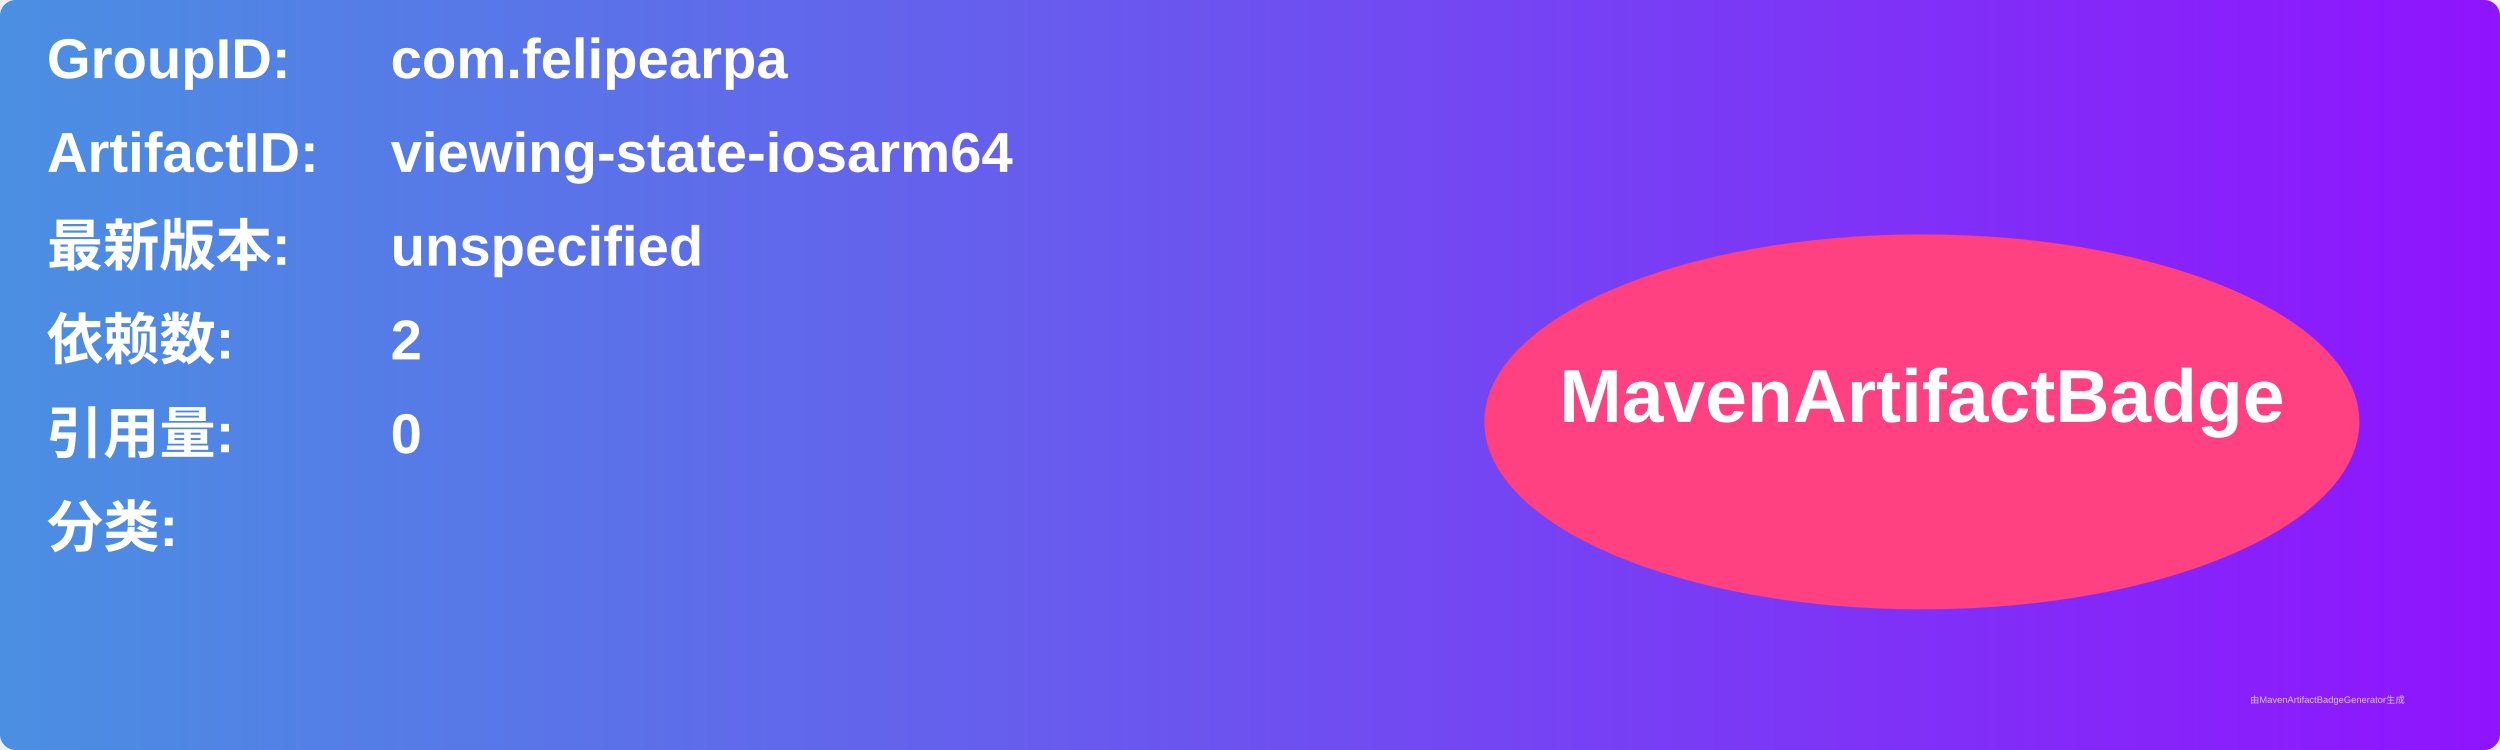
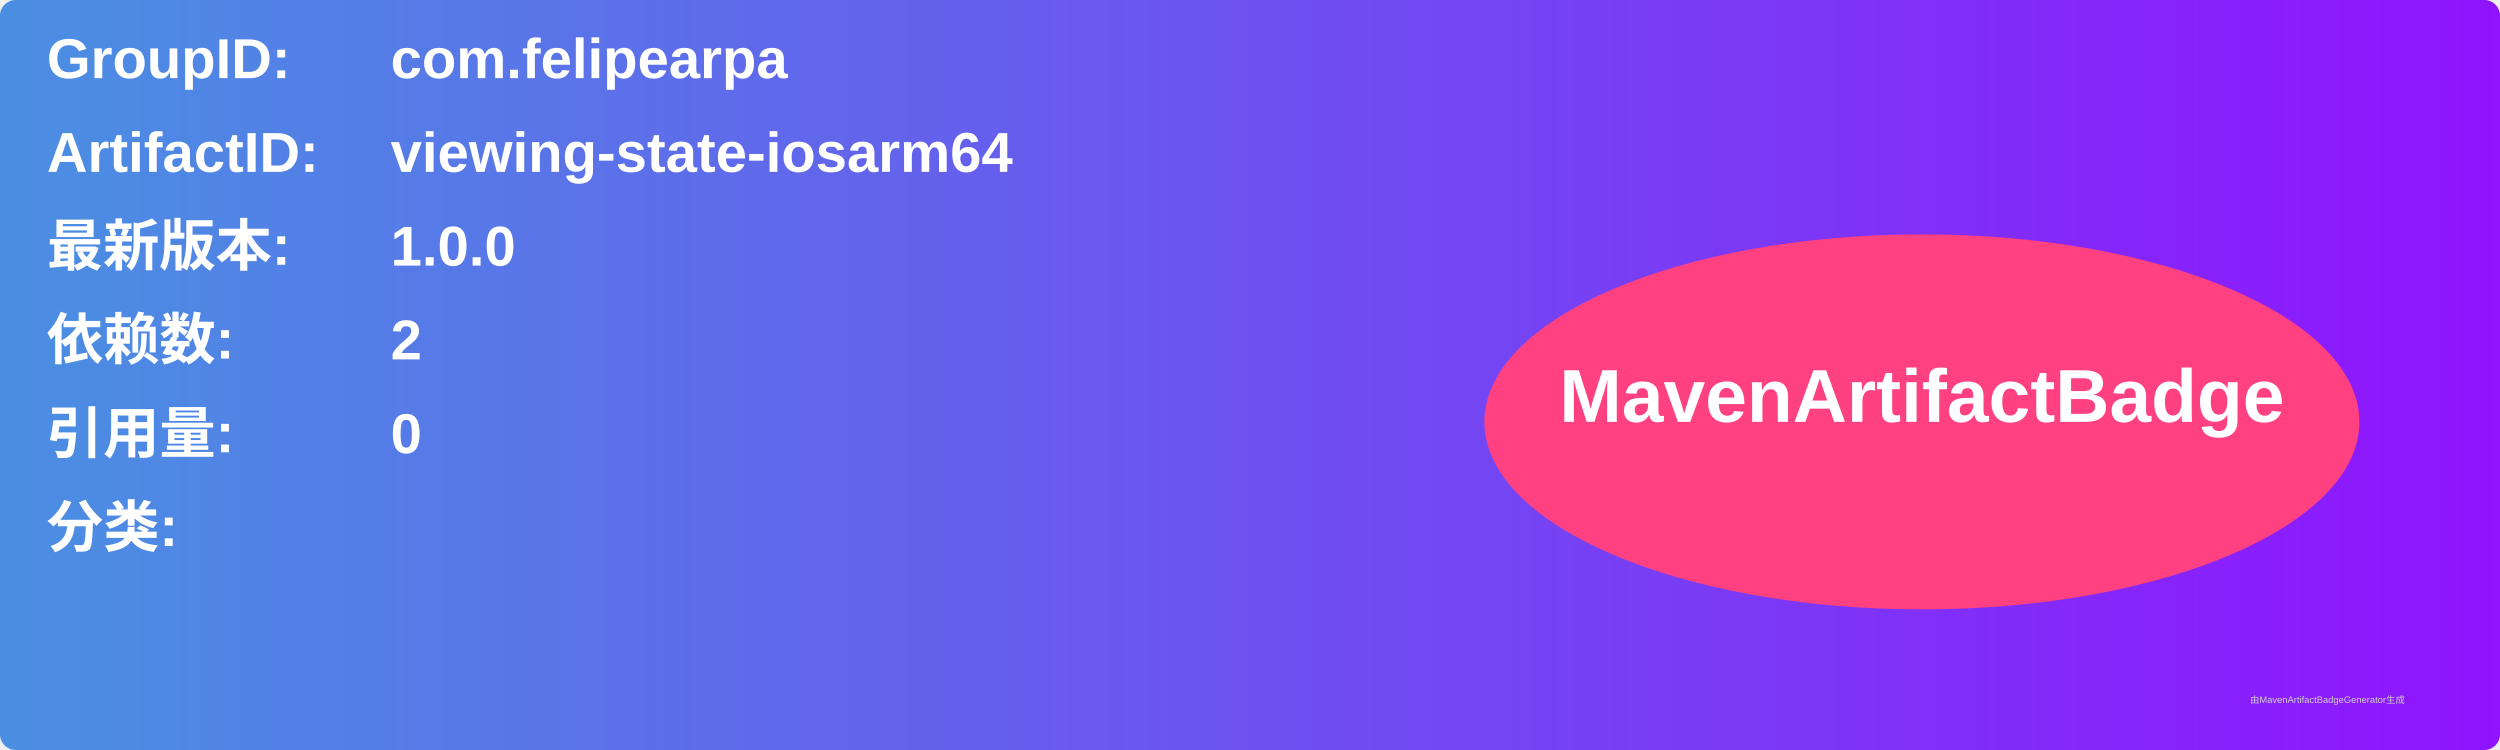
<svg xmlns="http://www.w3.org/2000/svg" width="800" height="240" viewBox="0 0 800 240">
  <linearGradient id="grad" x1="0%" y1="0%" x2="100%" y2="0%">
    <stop offset="0%" stop-color="#4a90e2" />
    <stop offset="100%" stop-color="#9013fe" />
  </linearGradient>
  <rect width="100%" height="100%" rx="5" ry="5" fill="url(#grad)" />
  <g transform="translate(15, 15)">
    <text x="0" y="10" font-family="Arial" font-size="18" fill="white" font-weight="bold" width="260">GroupID:</text>
    <text x="110" y="10" font-family="Arial" font-size="18" fill="white" font-weight="bold" width="460">com.felipearpa</text>
    <text x="0" y="40" font-family="Arial" font-size="18" fill="white" font-weight="bold" width="260">ArtifactID:</text>
    <text x="110" y="40" font-family="Arial" font-size="18" fill="white" font-weight="bold" width="460">viewing-state-iosarm64</text>
    <text x="0" y="70" font-family="Arial" font-size="18" fill="white" font-weight="bold">最新版本:</text>
    <text x="110" y="70" font-family="Arial" font-size="18" fill="white" font-weight="bold">
-       <tspan font-weight="bold">unspecified</tspan>
+       <tspan font-weight="bold">1.0.0</tspan>
    </text>
    <text x="0" y="100" font-family="Arial" font-size="18" fill="white" font-weight="bold">依赖数: </text>
    <text x="110" y="100" font-family="Arial" font-size="18" fill="white">
      <tspan font-weight="bold">2</tspan>
    </text>
    <text x="0" y="130" font-family="Arial" font-size="18" fill="white" font-weight="bold">引用量: </text>
    <text x="110" y="130" font-family="Arial" font-size="18" fill="white">
      <tspan font-weight="bold">0</tspan>
    </text>
    <text x="0" y="160" font-family="Arial" font-size="18" fill="white" font-weight="bold">分类:</text>
    <text x="10" y="190" font-family="Arial" font-size="10" fill="white">
      <tspan font-weight="bold" />
    </text>
    <ellipse cx="600" cy="120" rx="140" ry="60" fill="#ff4081" />
    <text x="600" y="120" text-anchor="middle" font-family="Arial" font-size="24" fill="white" font-weight="bold">MavenArtifactBadge</text>
  </g>
  <text x="720" y="225" font-family="Arial" font-size="3" fill="#d0d0d0">由MavenArtifactBadgeGenerator生成</text>
</svg>
